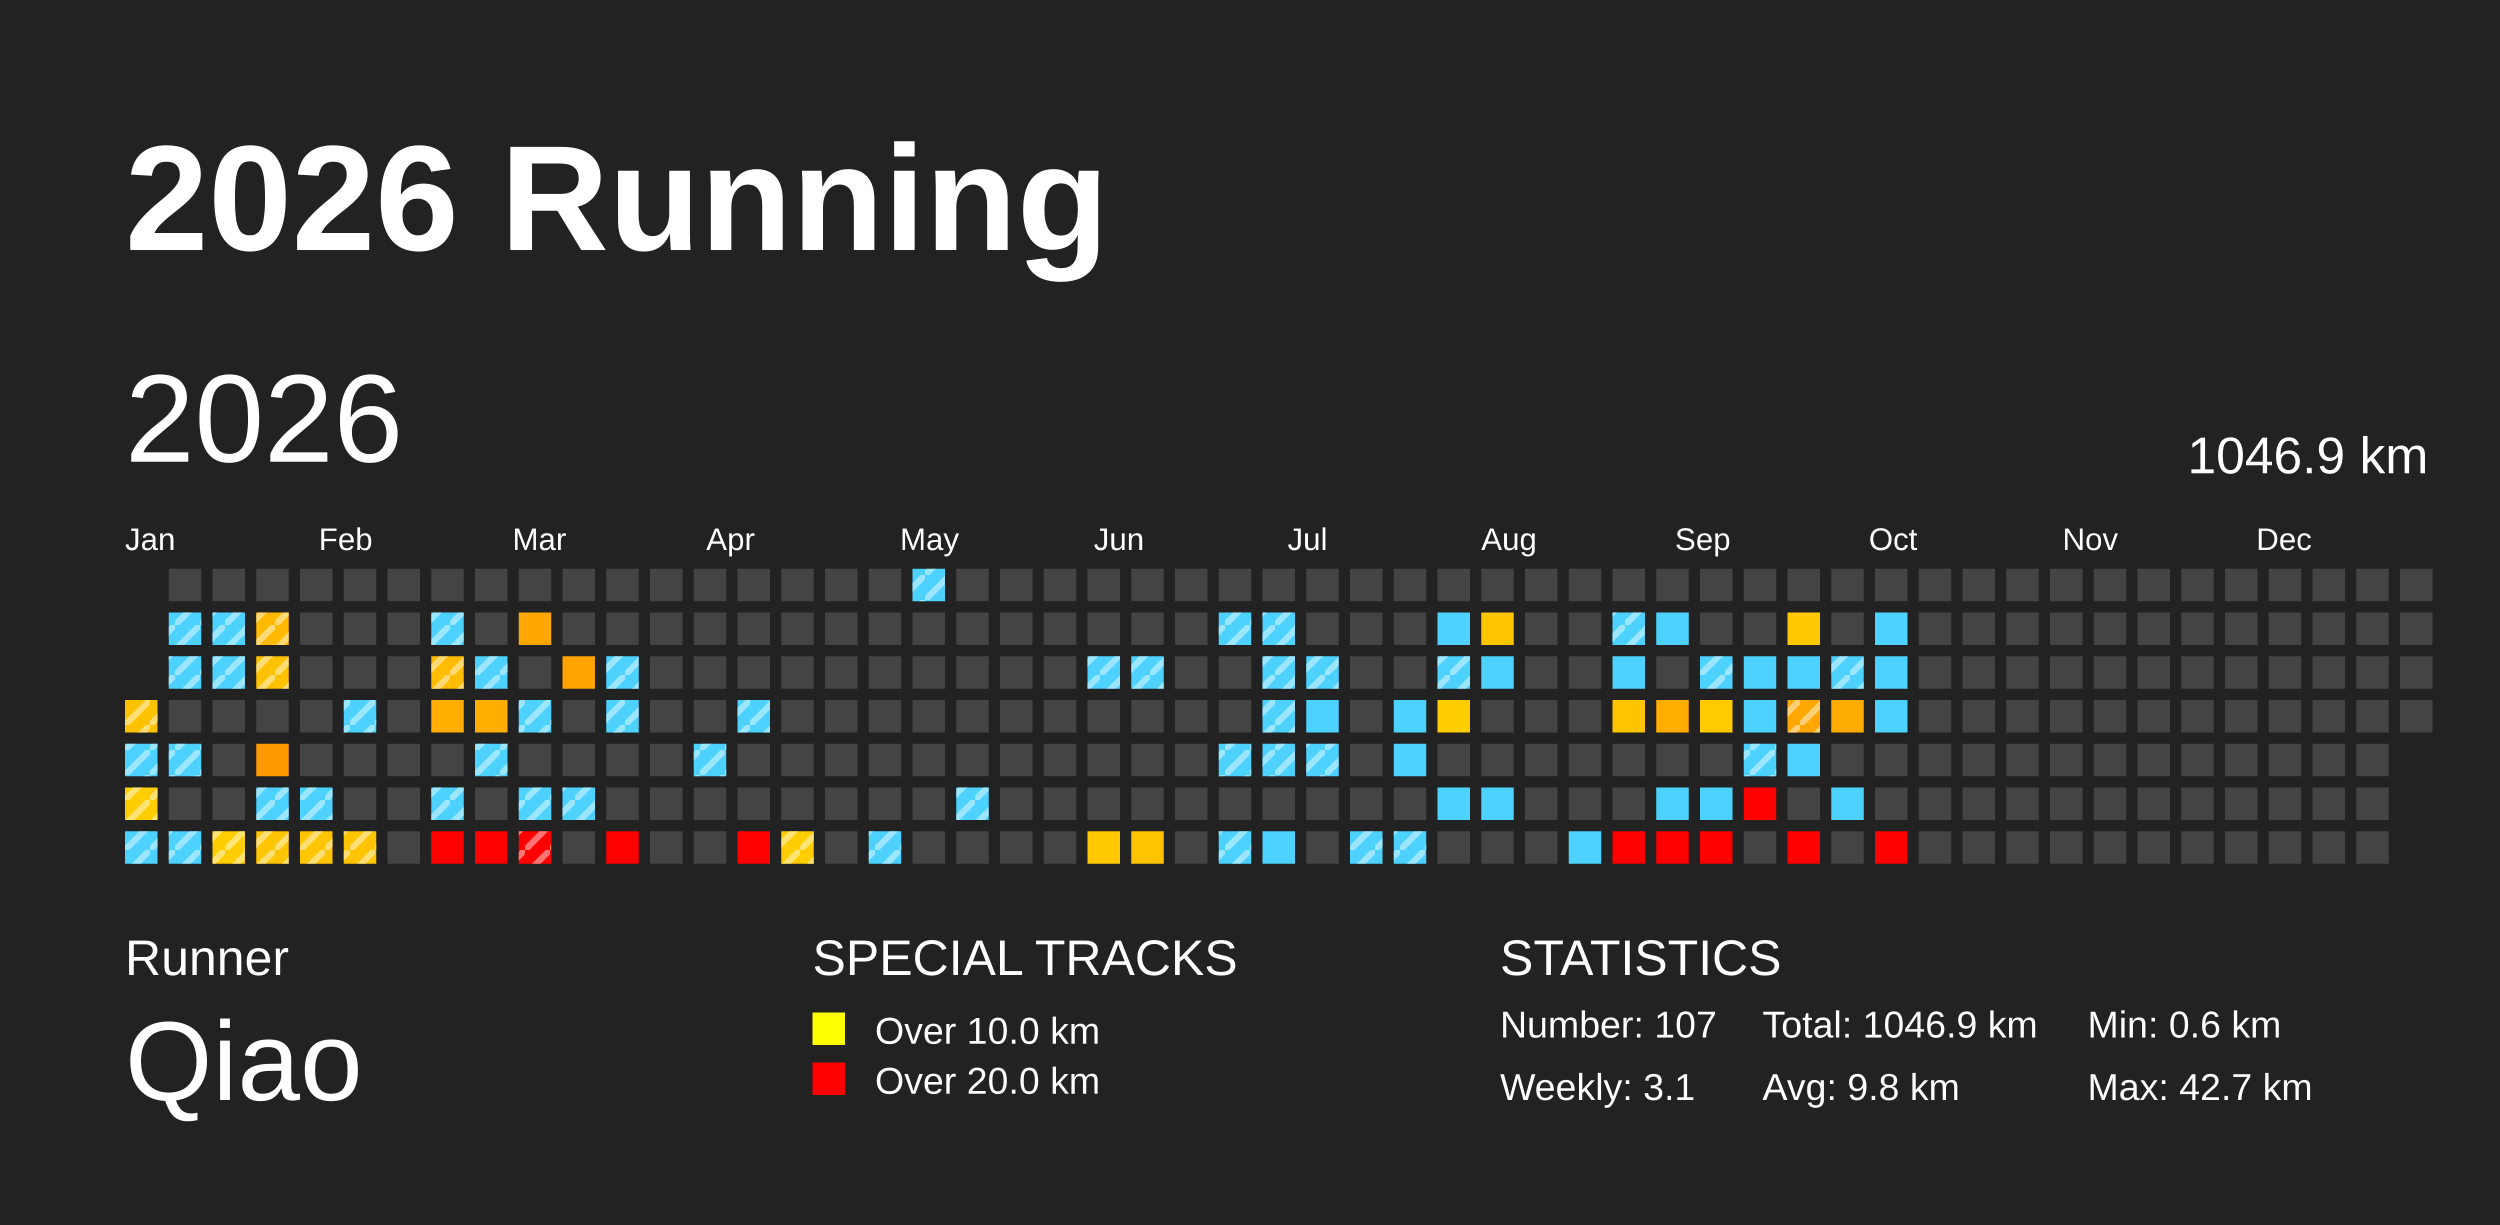
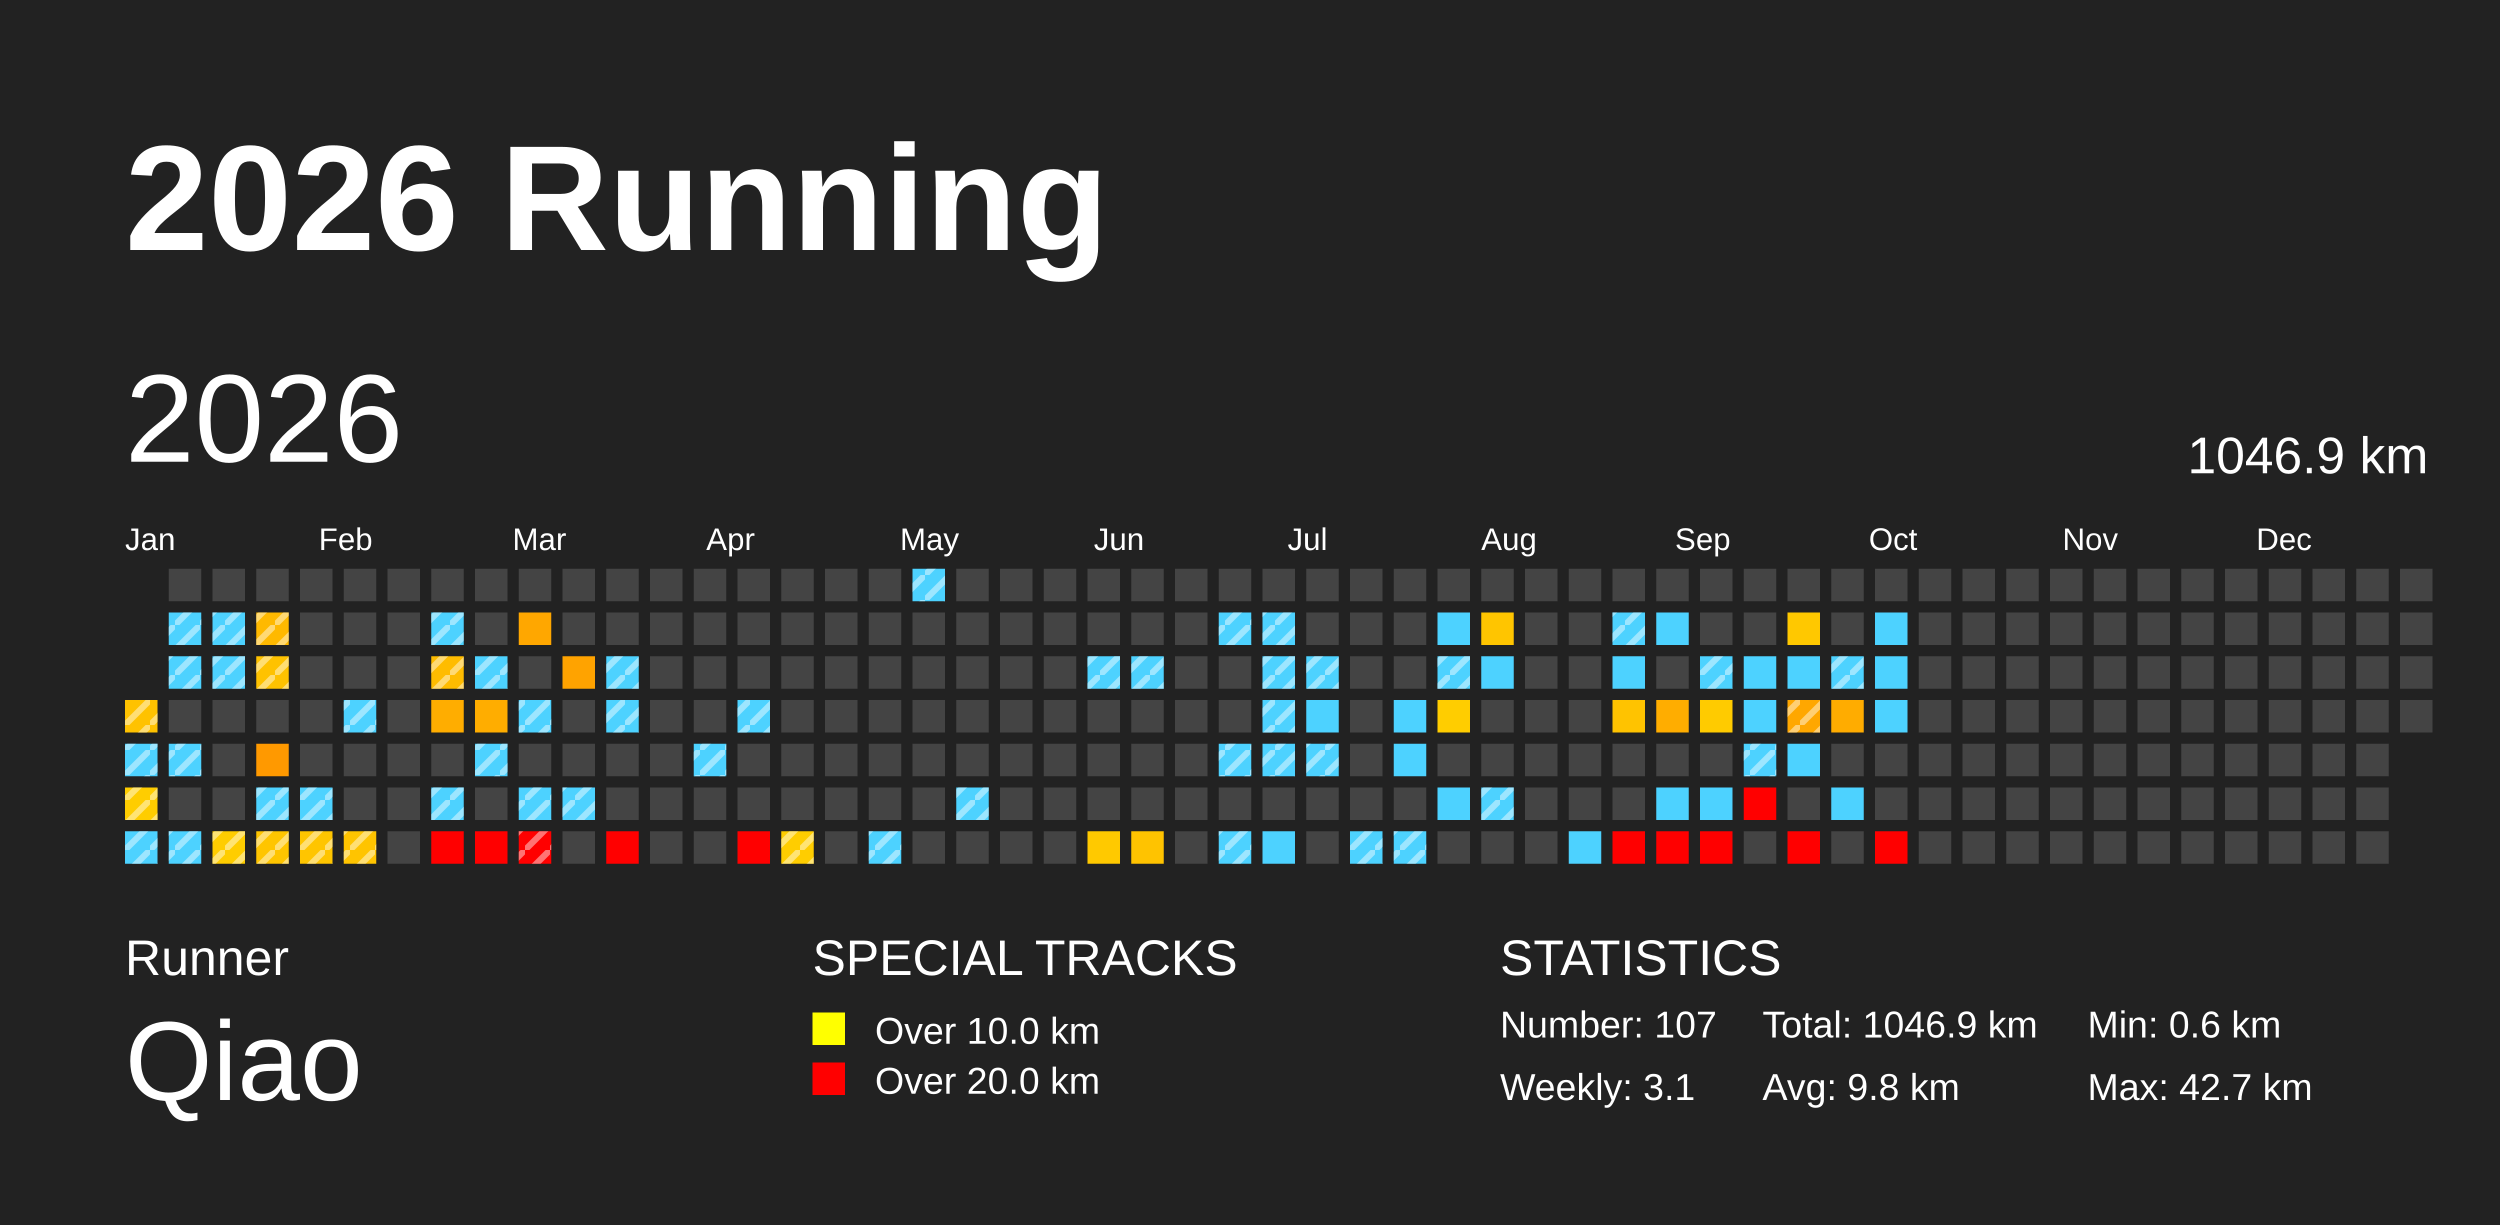
<svg xmlns="http://www.w3.org/2000/svg" baseProfile="full" height="98mm" version="1.1" viewBox="0,0,200,98" width="200mm">
  <defs>
    <pattern height="2" id="indoor-stripe" patternUnits="userSpaceOnUse" width="2">
      <line stroke="white" stroke-opacity="0.45" stroke-width="0.5" x1="0" x2="2" y1="2" y2="0" />
    </pattern>
  </defs>
  <rect fill="#222222" height="98" width="200" x="0" y="0" />
  <text fill="#FFFFFF" style="font-size:12px; font-family:Arial; font-weight:bold;" x="10" y="20">2026 Running</text>
  <text fill="#FFFFFF" style="font-size:4px; font-family:Arial" x="10" y="78">Runner</text>
  <text fill="#FFFFFF" style="font-size:9px; font-family:Arial" x="10" y="88">Qiao</text>
  <text fill="#FFFFFF" style="font-size:4px; font-family:Arial" x="65" y="78">SPECIAL TRACKS</text>
  <rect fill="yellow" height="2.6" width="2.6" x="65" y="81" />
  <text fill="#FFFFFF" style="font-size:3px; font-family:Arial" x="70" y="83.5">Over 10.0 km</text>
  <rect fill="red" height="2.6" width="2.6" x="65" y="85" />
  <text fill="#FFFFFF" style="font-size:3px; font-family:Arial" x="70" y="87.5">Over 20.0 km</text>
  <text fill="#FFFFFF" style="font-size:4px; font-family:Arial" x="120" y="78">STATISTICS</text>
  <text fill="#FFFFFF" style="font-size:3px; font-family:Arial" x="120" y="83">Number: 107</text>
  <text fill="#FFFFFF" style="font-size:3px; font-family:Arial" x="120" y="88">Weekly: 3.1</text>
  <text fill="#FFFFFF" style="font-size:3px; font-family:Arial" x="141" y="83">Total: 1046.9 km</text>
  <text fill="#FFFFFF" style="font-size:3px; font-family:Arial" x="141" y="88">Avg: 9.8 km</text>
  <text fill="#FFFFFF" style="font-size:3px; font-family:Arial" x="167" y="83">Min: 0.6 km</text>
  <text fill="#FFFFFF" style="font-size:3px; font-family:Arial" x="167" y="88">Max: 42.7 km</text>
  <text dominant-baseline="hanging" fill="#FFFFFF" style="font-size:10.0px; font-family:Arial;" x="10" y="30">2026</text>
  <text dominant-baseline="hanging" fill="#FFFFFF" style="font-size:4.125px; font-family:Arial;" x="175" y="35">1046.9 km</text>
  <text fill="#FFFFFF" style="font-size:2.5px; font-family:Arial" x="10.0" y="44">Jan</text>
  <text fill="#FFFFFF" style="font-size:2.5px; font-family:Arial" x="25.5" y="44">Feb</text>
  <text fill="#FFFFFF" style="font-size:2.5px; font-family:Arial" x="41.0" y="44">Mar</text>
  <text fill="#FFFFFF" style="font-size:2.5px; font-family:Arial" x="56.5" y="44">Apr</text>
  <text fill="#FFFFFF" style="font-size:2.5px; font-family:Arial" x="72.0" y="44">May</text>
  <text fill="#FFFFFF" style="font-size:2.5px; font-family:Arial" x="87.5" y="44">Jun</text>
  <text fill="#FFFFFF" style="font-size:2.5px; font-family:Arial" x="103.0" y="44">Jul</text>
  <text fill="#FFFFFF" style="font-size:2.5px; font-family:Arial" x="118.5" y="44">Aug</text>
  <text fill="#FFFFFF" style="font-size:2.5px; font-family:Arial" x="134.0" y="44">Sep</text>
  <text fill="#FFFFFF" style="font-size:2.5px; font-family:Arial" x="149.5" y="44">Oct</text>
  <text fill="#FFFFFF" style="font-size:2.5px; font-family:Arial" x="165.0" y="44">Nov</text>
  <text fill="#FFFFFF" style="font-size:2.5px; font-family:Arial" x="180.5" y="44">Dec</text>
  <rect fill="#ffc200" height="2.6" width="2.6" x="10.0" y="56.0" />
  <rect fill="url(#indoor-stripe)" height="2.6" style="pointer-events: none;" width="2.6" x="10.0" y="56.0" />
  <rect fill="#4dd2ff" height="2.6" width="2.6" x="10.0" y="59.5" />
  <rect fill="url(#indoor-stripe)" height="2.6" style="pointer-events: none;" width="2.6" x="10.0" y="59.5" />
  <rect fill="#ffcd00" height="2.6" width="2.6" x="10.0" y="63.0" />
  <rect fill="url(#indoor-stripe)" height="2.6" style="pointer-events: none;" width="2.6" x="10.0" y="63.0" />
  <rect fill="#4dd2ff" height="2.6" width="2.6" x="10.0" y="66.5" />
  <rect fill="url(#indoor-stripe)" height="2.6" style="pointer-events: none;" width="2.6" x="10.0" y="66.5" />
  <rect fill="#444444" height="2.6" width="2.6" x="13.5" y="45.5" />
  <rect fill="#4dd2ff" height="2.6" width="2.6" x="13.5" y="49.0" />
  <rect fill="url(#indoor-stripe)" height="2.6" style="pointer-events: none;" width="2.6" x="13.5" y="49.0" />
  <rect fill="#4dd2ff" height="2.6" width="2.6" x="13.5" y="52.5" />
  <rect fill="url(#indoor-stripe)" height="2.6" style="pointer-events: none;" width="2.6" x="13.5" y="52.5" />
  <rect fill="#444444" height="2.6" width="2.6" x="13.5" y="56.0" />
  <rect fill="#4dd2ff" height="2.6" width="2.6" x="13.5" y="59.5" />
  <rect fill="url(#indoor-stripe)" height="2.6" style="pointer-events: none;" width="2.6" x="13.5" y="59.5" />
  <rect fill="#444444" height="2.6" width="2.6" x="13.5" y="63.0" />
  <rect fill="#4dd2ff" height="2.6" width="2.6" x="13.5" y="66.5" />
  <rect fill="url(#indoor-stripe)" height="2.6" style="pointer-events: none;" width="2.6" x="13.5" y="66.5" />
  <rect fill="#444444" height="2.6" width="2.6" x="17.0" y="45.5" />
  <rect fill="#4dd2ff" height="2.6" width="2.6" x="17.0" y="49.0" />
  <rect fill="url(#indoor-stripe)" height="2.6" style="pointer-events: none;" width="2.6" x="17.0" y="49.0" />
  <rect fill="#4dd2ff" height="2.6" width="2.6" x="17.0" y="52.5" />
  <rect fill="url(#indoor-stripe)" height="2.6" style="pointer-events: none;" width="2.6" x="17.0" y="52.5" />
  <rect fill="#444444" height="2.6" width="2.6" x="17.0" y="56.0" />
  <rect fill="#444444" height="2.6" width="2.6" x="17.0" y="59.5" />
  <rect fill="#444444" height="2.6" width="2.6" x="17.0" y="63.0" />
  <rect fill="#ffcd00" height="2.6" width="2.6" x="17.0" y="66.5" />
  <rect fill="url(#indoor-stripe)" height="2.6" style="pointer-events: none;" width="2.6" x="17.0" y="66.5" />
  <rect fill="#444444" height="2.6" width="2.6" x="20.5" y="45.5" />
  <rect fill="#ffb900" height="2.6" width="2.6" x="20.5" y="49.0" />
  <rect fill="url(#indoor-stripe)" height="2.6" style="pointer-events: none;" width="2.6" x="20.5" y="49.0" />
  <rect fill="#ffc200" height="2.6" width="2.6" x="20.5" y="52.5" />
  <rect fill="url(#indoor-stripe)" height="2.6" style="pointer-events: none;" width="2.6" x="20.5" y="52.5" />
  <rect fill="#444444" height="2.6" width="2.6" x="20.5" y="56.0" />
  <rect fill="#ff9900" height="2.6" width="2.6" x="20.5" y="59.5" />
  <rect fill="#4dd2ff" height="2.6" width="2.6" x="20.5" y="63.0" />
  <rect fill="url(#indoor-stripe)" height="2.6" style="pointer-events: none;" width="2.6" x="20.5" y="63.0" />
  <rect fill="#ffc500" height="2.6" width="2.6" x="20.5" y="66.5" />
  <rect fill="url(#indoor-stripe)" height="2.6" style="pointer-events: none;" width="2.6" x="20.5" y="66.5" />
  <rect fill="#444444" height="2.6" width="2.6" x="24.0" y="45.5" />
  <rect fill="#444444" height="2.6" width="2.6" x="24.0" y="49.0" />
  <rect fill="#444444" height="2.6" width="2.6" x="24.0" y="52.5" />
  <rect fill="#444444" height="2.6" width="2.6" x="24.0" y="56.0" />
  <rect fill="#444444" height="2.6" width="2.6" x="24.0" y="59.5" />
  <rect fill="#4dd2ff" height="2.6" width="2.6" x="24.0" y="63.0" />
  <rect fill="url(#indoor-stripe)" height="2.6" style="pointer-events: none;" width="2.6" x="24.0" y="63.0" />
  <rect fill="#ffc500" height="2.6" width="2.6" x="24.0" y="66.5" />
  <rect fill="url(#indoor-stripe)" height="2.6" style="pointer-events: none;" width="2.6" x="24.0" y="66.5" />
  <rect fill="#444444" height="2.6" width="2.6" x="27.5" y="45.5" />
  <rect fill="#444444" height="2.6" width="2.6" x="27.5" y="49.0" />
  <rect fill="#444444" height="2.6" width="2.6" x="27.5" y="52.5" />
  <rect fill="#4dd2ff" height="2.6" width="2.6" x="27.5" y="56.0" />
  <rect fill="url(#indoor-stripe)" height="2.6" style="pointer-events: none;" width="2.6" x="27.5" y="56.0" />
  <rect fill="#444444" height="2.6" width="2.6" x="27.5" y="59.5" />
  <rect fill="#444444" height="2.6" width="2.6" x="27.5" y="63.0" />
  <rect fill="#ffc400" height="2.6" width="2.6" x="27.5" y="66.5" />
  <rect fill="url(#indoor-stripe)" height="2.6" style="pointer-events: none;" width="2.6" x="27.5" y="66.5" />
  <rect fill="#444444" height="2.6" width="2.6" x="31.0" y="45.5" />
  <rect fill="#444444" height="2.6" width="2.6" x="31.0" y="49.0" />
  <rect fill="#444444" height="2.6" width="2.6" x="31.0" y="52.5" />
  <rect fill="#444444" height="2.6" width="2.6" x="31.0" y="56.0" />
  <rect fill="#444444" height="2.6" width="2.6" x="31.0" y="59.5" />
  <rect fill="#444444" height="2.6" width="2.6" x="31.0" y="63.0" />
  <rect fill="#444444" height="2.6" width="2.6" x="31.0" y="66.5" />
  <rect fill="#444444" height="2.6" width="2.6" x="34.5" y="45.5" />
  <rect fill="#4dd2ff" height="2.6" width="2.6" x="34.5" y="49.0" />
  <rect fill="url(#indoor-stripe)" height="2.6" style="pointer-events: none;" width="2.6" x="34.5" y="49.0" />
  <rect fill="#ffbc00" height="2.6" width="2.6" x="34.5" y="52.5" />
  <rect fill="url(#indoor-stripe)" height="2.6" style="pointer-events: none;" width="2.6" x="34.5" y="52.5" />
  <rect fill="#ffad00" height="2.6" width="2.6" x="34.5" y="56.0" />
  <rect fill="#444444" height="2.6" width="2.6" x="34.5" y="59.5" />
  <rect fill="#4dd2ff" height="2.6" width="2.6" x="34.5" y="63.0" />
  <rect fill="url(#indoor-stripe)" height="2.6" style="pointer-events: none;" width="2.6" x="34.5" y="63.0" />
  <rect fill="red" height="2.6" width="2.6" x="34.5" y="66.5" />
  <rect fill="#444444" height="2.6" width="2.6" x="38.0" y="45.5" />
  <rect fill="#444444" height="2.6" width="2.6" x="38.0" y="49.0" />
  <rect fill="#4dd2ff" height="2.6" width="2.6" x="38.0" y="52.5" />
  <rect fill="url(#indoor-stripe)" height="2.6" style="pointer-events: none;" width="2.6" x="38.0" y="52.5" />
  <rect fill="#ffad00" height="2.6" width="2.6" x="38.0" y="56.0" />
  <rect fill="#4dd2ff" height="2.6" width="2.6" x="38.0" y="59.5" />
  <rect fill="url(#indoor-stripe)" height="2.6" style="pointer-events: none;" width="2.6" x="38.0" y="59.5" />
  <rect fill="#444444" height="2.6" width="2.6" x="38.0" y="63.0" />
  <rect fill="red" height="2.6" width="2.6" x="38.0" y="66.5" />
  <rect fill="#444444" height="2.6" width="2.6" x="41.5" y="45.5" />
  <rect fill="#ffa700" height="2.6" width="2.6" x="41.5" y="49.0" />
  <rect fill="#444444" height="2.6" width="2.6" x="41.5" y="52.5" />
  <rect fill="#4dd2ff" height="2.6" width="2.6" x="41.5" y="56.0" />
  <rect fill="url(#indoor-stripe)" height="2.6" style="pointer-events: none;" width="2.6" x="41.5" y="56.0" />
  <rect fill="#444444" height="2.6" width="2.6" x="41.5" y="59.5" />
  <rect fill="#4dd2ff" height="2.6" width="2.6" x="41.5" y="63.0" />
  <rect fill="url(#indoor-stripe)" height="2.6" style="pointer-events: none;" width="2.6" x="41.5" y="63.0" />
  <rect fill="red" height="2.6" width="2.6" x="41.5" y="66.5" />
  <rect fill="url(#indoor-stripe)" height="2.6" style="pointer-events: none;" width="2.6" x="41.5" y="66.5" />
  <rect fill="#444444" height="2.6" width="2.6" x="45.0" y="45.5" />
  <rect fill="#444444" height="2.6" width="2.6" x="45.0" y="49.0" />
  <rect fill="#ffa300" height="2.6" width="2.6" x="45.0" y="52.5" />
  <rect fill="#444444" height="2.6" width="2.6" x="45.0" y="56.0" />
  <rect fill="#444444" height="2.6" width="2.6" x="45.0" y="59.5" />
  <rect fill="#4dd2ff" height="2.6" width="2.6" x="45.0" y="63.0" />
  <rect fill="url(#indoor-stripe)" height="2.6" style="pointer-events: none;" width="2.6" x="45.0" y="63.0" />
  <rect fill="#444444" height="2.6" width="2.6" x="45.0" y="66.5" />
  <rect fill="#444444" height="2.6" width="2.6" x="48.5" y="45.5" />
  <rect fill="#444444" height="2.6" width="2.6" x="48.5" y="49.0" />
  <rect fill="#4dd2ff" height="2.6" width="2.6" x="48.5" y="52.5" />
  <rect fill="url(#indoor-stripe)" height="2.6" style="pointer-events: none;" width="2.6" x="48.5" y="52.5" />
  <rect fill="#4dd2ff" height="2.6" width="2.6" x="48.5" y="56.0" />
  <rect fill="url(#indoor-stripe)" height="2.6" style="pointer-events: none;" width="2.6" x="48.5" y="56.0" />
  <rect fill="#444444" height="2.6" width="2.6" x="48.5" y="59.5" />
  <rect fill="#444444" height="2.6" width="2.6" x="48.5" y="63.0" />
  <rect fill="red" height="2.6" width="2.6" x="48.5" y="66.5" />
  <rect fill="#444444" height="2.6" width="2.6" x="52.0" y="45.5" />
  <rect fill="#444444" height="2.6" width="2.6" x="52.0" y="49.0" />
  <rect fill="#444444" height="2.6" width="2.6" x="52.0" y="52.5" />
  <rect fill="#444444" height="2.6" width="2.6" x="52.0" y="56.0" />
  <rect fill="#444444" height="2.6" width="2.6" x="52.0" y="59.5" />
  <rect fill="#444444" height="2.6" width="2.6" x="52.0" y="63.0" />
  <rect fill="#444444" height="2.6" width="2.6" x="52.0" y="66.5" />
  <rect fill="#444444" height="2.6" width="2.6" x="55.5" y="45.5" />
  <rect fill="#444444" height="2.6" width="2.6" x="55.5" y="49.0" />
  <rect fill="#444444" height="2.6" width="2.6" x="55.5" y="52.5" />
  <rect fill="#444444" height="2.6" width="2.6" x="55.5" y="56.0" />
  <rect fill="#4dd2ff" height="2.6" width="2.6" x="55.5" y="59.5" />
  <rect fill="url(#indoor-stripe)" height="2.6" style="pointer-events: none;" width="2.6" x="55.5" y="59.5" />
  <rect fill="#444444" height="2.6" width="2.6" x="55.5" y="63.0" />
  <rect fill="#444444" height="2.6" width="2.6" x="55.5" y="66.5" />
  <rect fill="#444444" height="2.6" width="2.6" x="59.0" y="45.5" />
  <rect fill="#444444" height="2.6" width="2.6" x="59.0" y="49.0" />
  <rect fill="#444444" height="2.6" width="2.6" x="59.0" y="52.5" />
  <rect fill="#4dd2ff" height="2.6" width="2.6" x="59.0" y="56.0" />
  <rect fill="url(#indoor-stripe)" height="2.6" style="pointer-events: none;" width="2.6" x="59.0" y="56.0" />
  <rect fill="#444444" height="2.6" width="2.6" x="59.0" y="59.5" />
  <rect fill="#444444" height="2.6" width="2.6" x="59.0" y="63.0" />
  <rect fill="red" height="2.6" width="2.6" x="59.0" y="66.5" />
  <rect fill="#444444" height="2.6" width="2.6" x="62.5" y="45.5" />
  <rect fill="#444444" height="2.6" width="2.6" x="62.5" y="49.0" />
  <rect fill="#444444" height="2.6" width="2.6" x="62.5" y="52.5" />
  <rect fill="#444444" height="2.6" width="2.6" x="62.5" y="56.0" />
  <rect fill="#444444" height="2.6" width="2.6" x="62.5" y="59.5" />
  <rect fill="#444444" height="2.6" width="2.6" x="62.5" y="63.0" />
  <rect fill="#ffcd00" height="2.6" width="2.6" x="62.5" y="66.5" />
  <rect fill="url(#indoor-stripe)" height="2.6" style="pointer-events: none;" width="2.6" x="62.5" y="66.5" />
  <rect fill="#444444" height="2.6" width="2.6" x="66.0" y="45.5" />
  <rect fill="#444444" height="2.6" width="2.6" x="66.0" y="49.0" />
  <rect fill="#444444" height="2.6" width="2.6" x="66.0" y="52.5" />
  <rect fill="#444444" height="2.6" width="2.6" x="66.0" y="56.0" />
  <rect fill="#444444" height="2.6" width="2.6" x="66.0" y="59.5" />
  <rect fill="#444444" height="2.6" width="2.6" x="66.0" y="63.0" />
  <rect fill="#444444" height="2.6" width="2.6" x="66.0" y="66.5" />
  <rect fill="#444444" height="2.6" width="2.6" x="69.5" y="45.5" />
  <rect fill="#444444" height="2.6" width="2.6" x="69.5" y="49.0" />
  <rect fill="#444444" height="2.6" width="2.6" x="69.5" y="52.5" />
  <rect fill="#444444" height="2.6" width="2.6" x="69.5" y="56.0" />
  <rect fill="#444444" height="2.6" width="2.6" x="69.5" y="59.5" />
  <rect fill="#444444" height="2.6" width="2.6" x="69.5" y="63.0" />
  <rect fill="#4dd2ff" height="2.6" width="2.6" x="69.5" y="66.5" />
  <rect fill="url(#indoor-stripe)" height="2.6" style="pointer-events: none;" width="2.6" x="69.5" y="66.5" />
  <rect fill="#4dd2ff" height="2.6" width="2.6" x="73.0" y="45.5" />
  <rect fill="url(#indoor-stripe)" height="2.6" style="pointer-events: none;" width="2.6" x="73.0" y="45.5" />
  <rect fill="#444444" height="2.6" width="2.6" x="73.0" y="49.0" />
  <rect fill="#444444" height="2.6" width="2.6" x="73.0" y="52.5" />
  <rect fill="#444444" height="2.6" width="2.6" x="73.0" y="56.0" />
  <rect fill="#444444" height="2.6" width="2.6" x="73.0" y="59.5" />
  <rect fill="#444444" height="2.6" width="2.6" x="73.0" y="63.0" />
  <rect fill="#444444" height="2.6" width="2.6" x="73.0" y="66.5" />
  <rect fill="#444444" height="2.6" width="2.6" x="76.5" y="45.5" />
  <rect fill="#444444" height="2.6" width="2.6" x="76.5" y="49.0" />
  <rect fill="#444444" height="2.6" width="2.6" x="76.5" y="52.5" />
  <rect fill="#444444" height="2.6" width="2.6" x="76.5" y="56.0" />
  <rect fill="#444444" height="2.6" width="2.6" x="76.5" y="59.5" />
  <rect fill="#4dd2ff" height="2.6" width="2.6" x="76.5" y="63.0" />
  <rect fill="url(#indoor-stripe)" height="2.6" style="pointer-events: none;" width="2.6" x="76.5" y="63.0" />
  <rect fill="#444444" height="2.6" width="2.6" x="76.5" y="66.5" />
  <rect fill="#444444" height="2.6" width="2.6" x="80.0" y="45.5" />
  <rect fill="#444444" height="2.6" width="2.6" x="80.0" y="49.0" />
  <rect fill="#444444" height="2.6" width="2.6" x="80.0" y="52.5" />
  <rect fill="#444444" height="2.6" width="2.6" x="80.0" y="56.0" />
  <rect fill="#444444" height="2.6" width="2.6" x="80.0" y="59.5" />
  <rect fill="#444444" height="2.6" width="2.6" x="80.0" y="63.0" />
  <rect fill="#444444" height="2.6" width="2.6" x="80.0" y="66.5" />
  <rect fill="#444444" height="2.6" width="2.6" x="83.5" y="45.5" />
  <rect fill="#444444" height="2.6" width="2.6" x="83.5" y="49.0" />
  <rect fill="#444444" height="2.6" width="2.6" x="83.5" y="52.5" />
  <rect fill="#444444" height="2.6" width="2.6" x="83.5" y="56.0" />
  <rect fill="#444444" height="2.6" width="2.6" x="83.5" y="59.5" />
  <rect fill="#444444" height="2.6" width="2.6" x="83.5" y="63.0" />
  <rect fill="#444444" height="2.6" width="2.6" x="83.5" y="66.5" />
  <rect fill="#444444" height="2.6" width="2.6" x="87.0" y="45.5" />
  <rect fill="#444444" height="2.6" width="2.6" x="87.0" y="49.0" />
  <rect fill="#4dd2ff" height="2.6" width="2.6" x="87.0" y="52.5" />
  <rect fill="url(#indoor-stripe)" height="2.6" style="pointer-events: none;" width="2.6" x="87.0" y="52.5" />
  <rect fill="#444444" height="2.6" width="2.6" x="87.0" y="56.0" />
  <rect fill="#444444" height="2.6" width="2.6" x="87.0" y="59.5" />
  <rect fill="#444444" height="2.6" width="2.6" x="87.0" y="63.0" />
  <rect fill="#ffc900" height="2.6" width="2.6" x="87.0" y="66.5" />
  <rect fill="#444444" height="2.6" width="2.6" x="90.5" y="45.5" />
  <rect fill="#444444" height="2.6" width="2.6" x="90.5" y="49.0" />
  <rect fill="#4dd2ff" height="2.6" width="2.6" x="90.5" y="52.5" />
  <rect fill="url(#indoor-stripe)" height="2.6" style="pointer-events: none;" width="2.6" x="90.5" y="52.5" />
  <rect fill="#444444" height="2.6" width="2.6" x="90.5" y="56.0" />
  <rect fill="#444444" height="2.6" width="2.6" x="90.5" y="59.5" />
  <rect fill="#444444" height="2.6" width="2.6" x="90.5" y="63.0" />
  <rect fill="#ffc300" height="2.6" width="2.6" x="90.5" y="66.5" />
  <rect fill="#444444" height="2.6" width="2.6" x="94.0" y="45.5" />
  <rect fill="#444444" height="2.6" width="2.6" x="94.0" y="49.0" />
  <rect fill="#444444" height="2.6" width="2.6" x="94.0" y="52.5" />
  <rect fill="#444444" height="2.6" width="2.6" x="94.0" y="56.0" />
  <rect fill="#444444" height="2.6" width="2.6" x="94.0" y="59.5" />
  <rect fill="#444444" height="2.6" width="2.6" x="94.0" y="63.0" />
  <rect fill="#444444" height="2.6" width="2.6" x="94.0" y="66.5" />
  <rect fill="#444444" height="2.6" width="2.6" x="97.5" y="45.5" />
  <rect fill="#4dd2ff" height="2.6" width="2.6" x="97.5" y="49.0" />
  <rect fill="url(#indoor-stripe)" height="2.6" style="pointer-events: none;" width="2.6" x="97.5" y="49.0" />
  <rect fill="#444444" height="2.6" width="2.6" x="97.5" y="52.5" />
  <rect fill="#444444" height="2.6" width="2.6" x="97.5" y="56.0" />
  <rect fill="#4dd2ff" height="2.6" width="2.6" x="97.5" y="59.5" />
  <rect fill="url(#indoor-stripe)" height="2.6" style="pointer-events: none;" width="2.6" x="97.5" y="59.5" />
  <rect fill="#444444" height="2.6" width="2.6" x="97.5" y="63.0" />
  <rect fill="#4dd2ff" height="2.6" width="2.6" x="97.5" y="66.5" />
  <rect fill="url(#indoor-stripe)" height="2.6" style="pointer-events: none;" width="2.6" x="97.5" y="66.5" />
  <rect fill="#444444" height="2.6" width="2.6" x="101.0" y="45.5" />
  <rect fill="#4dd2ff" height="2.6" width="2.6" x="101.0" y="49.0" />
  <rect fill="url(#indoor-stripe)" height="2.6" style="pointer-events: none;" width="2.6" x="101.0" y="49.0" />
  <rect fill="#4dd2ff" height="2.6" width="2.6" x="101.0" y="52.5" />
  <rect fill="url(#indoor-stripe)" height="2.6" style="pointer-events: none;" width="2.6" x="101.0" y="52.5" />
  <rect fill="#4dd2ff" height="2.6" width="2.6" x="101.0" y="56.0" />
  <rect fill="url(#indoor-stripe)" height="2.6" style="pointer-events: none;" width="2.6" x="101.0" y="56.0" />
  <rect fill="#4dd2ff" height="2.6" width="2.6" x="101.0" y="59.5" />
  <rect fill="url(#indoor-stripe)" height="2.6" style="pointer-events: none;" width="2.6" x="101.0" y="59.5" />
  <rect fill="#444444" height="2.6" width="2.6" x="101.0" y="63.0" />
  <rect fill="#4dd2ff" height="2.6" width="2.6" x="101.0" y="66.5" />
  <rect fill="#444444" height="2.6" width="2.6" x="104.5" y="45.5" />
  <rect fill="#444444" height="2.6" width="2.6" x="104.5" y="49.0" />
  <rect fill="#4dd2ff" height="2.6" width="2.6" x="104.5" y="52.5" />
  <rect fill="url(#indoor-stripe)" height="2.6" style="pointer-events: none;" width="2.6" x="104.5" y="52.5" />
  <rect fill="#4dd2ff" height="2.6" width="2.6" x="104.5" y="56.0" />
  <rect fill="#4dd2ff" height="2.6" width="2.6" x="104.5" y="59.5" />
  <rect fill="url(#indoor-stripe)" height="2.6" style="pointer-events: none;" width="2.6" x="104.5" y="59.5" />
  <rect fill="#444444" height="2.6" width="2.6" x="104.5" y="63.0" />
  <rect fill="#444444" height="2.6" width="2.6" x="104.5" y="66.5" />
  <rect fill="#444444" height="2.6" width="2.6" x="108.0" y="45.5" />
  <rect fill="#444444" height="2.6" width="2.6" x="108.0" y="49.0" />
  <rect fill="#444444" height="2.6" width="2.6" x="108.0" y="52.5" />
  <rect fill="#444444" height="2.6" width="2.6" x="108.0" y="56.0" />
  <rect fill="#444444" height="2.6" width="2.6" x="108.0" y="59.5" />
  <rect fill="#444444" height="2.6" width="2.6" x="108.0" y="63.0" />
  <rect fill="#4dd2ff" height="2.6" width="2.6" x="108.0" y="66.5" />
  <rect fill="url(#indoor-stripe)" height="2.6" style="pointer-events: none;" width="2.6" x="108.0" y="66.5" />
  <rect fill="#444444" height="2.6" width="2.6" x="111.5" y="45.5" />
  <rect fill="#444444" height="2.6" width="2.6" x="111.5" y="49.0" />
  <rect fill="#444444" height="2.6" width="2.6" x="111.5" y="52.5" />
  <rect fill="#4dd2ff" height="2.6" width="2.6" x="111.5" y="56.0" />
  <rect fill="#4dd2ff" height="2.6" width="2.6" x="111.5" y="59.5" />
  <rect fill="#444444" height="2.6" width="2.6" x="111.5" y="63.0" />
  <rect fill="#4dd2ff" height="2.6" width="2.6" x="111.5" y="66.5" />
  <rect fill="url(#indoor-stripe)" height="2.6" style="pointer-events: none;" width="2.6" x="111.5" y="66.5" />
  <rect fill="#444444" height="2.6" width="2.6" x="115.0" y="45.5" />
  <rect fill="#4dd2ff" height="2.6" width="2.6" x="115.0" y="49.0" />
  <rect fill="#4dd2ff" height="2.6" width="2.6" x="115.0" y="52.5" />
  <rect fill="url(#indoor-stripe)" height="2.6" style="pointer-events: none;" width="2.6" x="115.0" y="52.5" />
  <rect fill="#ffcd00" height="2.6" width="2.6" x="115.0" y="56.0" />
  <rect fill="#444444" height="2.6" width="2.6" x="115.0" y="59.5" />
  <rect fill="#4dd2ff" height="2.6" width="2.6" x="115.0" y="63.0" />
  <rect fill="#444444" height="2.6" width="2.6" x="115.0" y="66.5" />
  <rect fill="#444444" height="2.6" width="2.6" x="118.5" y="45.5" />
  <rect fill="#ffc500" height="2.6" width="2.6" x="118.5" y="49.0" />
  <rect fill="#4dd2ff" height="2.6" width="2.6" x="118.5" y="52.5" />
  <rect fill="#444444" height="2.6" width="2.6" x="118.5" y="56.0" />
  <rect fill="#444444" height="2.6" width="2.6" x="118.5" y="59.5" />
  <rect fill="#4dd2ff" height="2.6" width="2.6" x="118.5" y="63.0" />
+   <rect fill="url(#indoor-stripe)" height="2.6" style="pointer-events: none;" width="2.6" x="118.5" y="63.0" />
  <rect fill="#444444" height="2.6" width="2.6" x="118.5" y="66.5" />
  <rect fill="#444444" height="2.6" width="2.6" x="122.0" y="45.5" />
  <rect fill="#444444" height="2.6" width="2.6" x="122.0" y="49.0" />
  <rect fill="#444444" height="2.6" width="2.6" x="122.0" y="52.5" />
  <rect fill="#444444" height="2.6" width="2.6" x="122.0" y="56.0" />
  <rect fill="#444444" height="2.6" width="2.6" x="122.0" y="59.5" />
  <rect fill="#444444" height="2.6" width="2.6" x="122.0" y="63.0" />
  <rect fill="#444444" height="2.6" width="2.6" x="122.0" y="66.5" />
  <rect fill="#444444" height="2.6" width="2.6" x="125.5" y="45.5" />
  <rect fill="#444444" height="2.6" width="2.6" x="125.5" y="49.0" />
  <rect fill="#444444" height="2.6" width="2.6" x="125.5" y="52.5" />
  <rect fill="#444444" height="2.6" width="2.6" x="125.5" y="56.0" />
  <rect fill="#444444" height="2.6" width="2.6" x="125.5" y="59.5" />
  <rect fill="#444444" height="2.6" width="2.6" x="125.5" y="63.0" />
  <rect fill="#4dd2ff" height="2.6" width="2.6" x="125.5" y="66.5" />
  <rect fill="#444444" height="2.6" width="2.6" x="129.0" y="45.5" />
  <rect fill="#4dd2ff" height="2.6" width="2.6" x="129.0" y="49.0" />
  <rect fill="url(#indoor-stripe)" height="2.6" style="pointer-events: none;" width="2.6" x="129.0" y="49.0" />
  <rect fill="#4dd2ff" height="2.6" width="2.6" x="129.0" y="52.5" />
  <rect fill="#ffc300" height="2.6" width="2.6" x="129.0" y="56.0" />
  <rect fill="#444444" height="2.6" width="2.6" x="129.0" y="59.5" />
  <rect fill="#444444" height="2.6" width="2.6" x="129.0" y="63.0" />
  <rect fill="red" height="2.6" width="2.6" x="129.0" y="66.5" />
  <rect fill="#444444" height="2.6" width="2.6" x="132.5" y="45.5" />
  <rect fill="#4dd2ff" height="2.6" width="2.6" x="132.5" y="49.0" />
  <rect fill="#444444" height="2.6" width="2.6" x="132.5" y="52.5" />
  <rect fill="#ffad00" height="2.6" width="2.6" x="132.5" y="56.0" />
  <rect fill="#444444" height="2.6" width="2.6" x="132.5" y="59.5" />
  <rect fill="#4dd2ff" height="2.6" width="2.6" x="132.5" y="63.0" />
  <rect fill="red" height="2.6" width="2.6" x="132.5" y="66.5" />
  <rect fill="#444444" height="2.6" width="2.6" x="136.0" y="45.5" />
  <rect fill="#444444" height="2.6" width="2.6" x="136.0" y="49.0" />
  <rect fill="#4dd2ff" height="2.6" width="2.6" x="136.0" y="52.5" />
  <rect fill="url(#indoor-stripe)" height="2.6" style="pointer-events: none;" width="2.6" x="136.0" y="52.5" />
  <rect fill="#ffcb00" height="2.6" width="2.6" x="136.0" y="56.0" />
  <rect fill="#444444" height="2.6" width="2.6" x="136.0" y="59.5" />
  <rect fill="#4dd2ff" height="2.6" width="2.6" x="136.0" y="63.0" />
  <rect fill="red" height="2.6" width="2.6" x="136.0" y="66.5" />
  <rect fill="#444444" height="2.6" width="2.6" x="139.5" y="45.5" />
  <rect fill="#444444" height="2.6" width="2.6" x="139.5" y="49.0" />
  <rect fill="#4dd2ff" height="2.6" width="2.6" x="139.5" y="52.5" />
  <rect fill="#4dd2ff" height="2.6" width="2.6" x="139.5" y="56.0" />
  <rect fill="#4dd2ff" height="2.6" width="2.6" x="139.5" y="59.5" />
  <rect fill="url(#indoor-stripe)" height="2.6" style="pointer-events: none;" width="2.6" x="139.5" y="59.5" />
  <rect fill="red" height="2.6" width="2.6" x="139.5" y="63.0" />
  <rect fill="#444444" height="2.6" width="2.6" x="139.5" y="66.5" />
  <rect fill="#444444" height="2.6" width="2.6" x="143.0" y="45.5" />
  <rect fill="#ffc800" height="2.6" width="2.6" x="143.0" y="49.0" />
  <rect fill="#4dd2ff" height="2.6" width="2.6" x="143.0" y="52.5" />
  <rect fill="#ffa700" height="2.6" width="2.6" x="143.0" y="56.0" />
  <rect fill="url(#indoor-stripe)" height="2.6" style="pointer-events: none;" width="2.6" x="143.0" y="56.0" />
  <rect fill="#4dd2ff" height="2.6" width="2.6" x="143.0" y="59.5" />
  <rect fill="#444444" height="2.6" width="2.6" x="143.0" y="63.0" />
  <rect fill="red" height="2.6" width="2.6" x="143.0" y="66.5" />
  <rect fill="#444444" height="2.6" width="2.6" x="146.5" y="45.5" />
  <rect fill="#444444" height="2.6" width="2.6" x="146.5" y="49.0" />
  <rect fill="#4dd2ff" height="2.6" width="2.6" x="146.5" y="52.5" />
  <rect fill="url(#indoor-stripe)" height="2.6" style="pointer-events: none;" width="2.6" x="146.5" y="52.5" />
  <rect fill="#ffac00" height="2.6" width="2.6" x="146.5" y="56.0" />
  <rect fill="#444444" height="2.6" width="2.6" x="146.5" y="59.5" />
  <rect fill="#4dd2ff" height="2.6" width="2.6" x="146.5" y="63.0" />
  <rect fill="#444444" height="2.6" width="2.6" x="146.5" y="66.5" />
  <rect fill="#444444" height="2.6" width="2.6" x="150.0" y="45.5" />
  <rect fill="#4dd2ff" height="2.6" width="2.6" x="150.0" y="49.0" />
  <rect fill="#4dd2ff" height="2.6" width="2.6" x="150.0" y="52.5" />
  <rect fill="#4dd2ff" height="2.6" width="2.6" x="150.0" y="56.0" />
  <rect fill="#444444" height="2.6" width="2.6" x="150.0" y="59.5" />
  <rect fill="#444444" height="2.6" width="2.6" x="150.0" y="63.0" />
  <rect fill="red" height="2.6" width="2.6" x="150.0" y="66.5" />
  <rect fill="#444444" height="2.6" width="2.6" x="153.5" y="45.5" />
  <rect fill="#444444" height="2.6" width="2.6" x="153.5" y="49.0" />
  <rect fill="#444444" height="2.6" width="2.6" x="153.5" y="52.5" />
  <rect fill="#444444" height="2.6" width="2.6" x="153.5" y="56.0" />
  <rect fill="#444444" height="2.6" width="2.6" x="153.5" y="59.5" />
  <rect fill="#444444" height="2.6" width="2.6" x="153.5" y="63.0" />
  <rect fill="#444444" height="2.6" width="2.6" x="153.5" y="66.5" />
  <rect fill="#444444" height="2.6" width="2.6" x="157.0" y="45.5" />
  <rect fill="#444444" height="2.6" width="2.6" x="157.0" y="49.0" />
  <rect fill="#444444" height="2.6" width="2.6" x="157.0" y="52.5" />
  <rect fill="#444444" height="2.6" width="2.6" x="157.0" y="56.0" />
  <rect fill="#444444" height="2.6" width="2.6" x="157.0" y="59.5" />
  <rect fill="#444444" height="2.6" width="2.6" x="157.0" y="63.0" />
  <rect fill="#444444" height="2.6" width="2.6" x="157.0" y="66.5" />
  <rect fill="#444444" height="2.6" width="2.6" x="160.5" y="45.5" />
  <rect fill="#444444" height="2.6" width="2.6" x="160.5" y="49.0" />
  <rect fill="#444444" height="2.6" width="2.6" x="160.5" y="52.5" />
  <rect fill="#444444" height="2.6" width="2.6" x="160.5" y="56.0" />
  <rect fill="#444444" height="2.6" width="2.6" x="160.5" y="59.5" />
  <rect fill="#444444" height="2.6" width="2.6" x="160.5" y="63.0" />
  <rect fill="#444444" height="2.6" width="2.6" x="160.5" y="66.5" />
  <rect fill="#444444" height="2.6" width="2.6" x="164.0" y="45.5" />
  <rect fill="#444444" height="2.6" width="2.6" x="164.0" y="49.0" />
  <rect fill="#444444" height="2.6" width="2.6" x="164.0" y="52.5" />
  <rect fill="#444444" height="2.6" width="2.6" x="164.0" y="56.0" />
  <rect fill="#444444" height="2.6" width="2.6" x="164.0" y="59.5" />
  <rect fill="#444444" height="2.6" width="2.6" x="164.0" y="63.0" />
  <rect fill="#444444" height="2.6" width="2.6" x="164.0" y="66.5" />
  <rect fill="#444444" height="2.6" width="2.6" x="167.5" y="45.5" />
  <rect fill="#444444" height="2.6" width="2.6" x="167.5" y="49.0" />
  <rect fill="#444444" height="2.6" width="2.6" x="167.5" y="52.5" />
  <rect fill="#444444" height="2.6" width="2.6" x="167.5" y="56.0" />
  <rect fill="#444444" height="2.6" width="2.6" x="167.5" y="59.5" />
  <rect fill="#444444" height="2.6" width="2.6" x="167.5" y="63.0" />
  <rect fill="#444444" height="2.6" width="2.6" x="167.5" y="66.5" />
  <rect fill="#444444" height="2.6" width="2.6" x="171.0" y="45.5" />
  <rect fill="#444444" height="2.6" width="2.6" x="171.0" y="49.0" />
  <rect fill="#444444" height="2.6" width="2.6" x="171.0" y="52.5" />
  <rect fill="#444444" height="2.6" width="2.6" x="171.0" y="56.0" />
  <rect fill="#444444" height="2.6" width="2.6" x="171.0" y="59.5" />
  <rect fill="#444444" height="2.6" width="2.6" x="171.0" y="63.0" />
  <rect fill="#444444" height="2.6" width="2.6" x="171.0" y="66.5" />
  <rect fill="#444444" height="2.6" width="2.6" x="174.5" y="45.5" />
  <rect fill="#444444" height="2.6" width="2.6" x="174.5" y="49.0" />
  <rect fill="#444444" height="2.6" width="2.6" x="174.5" y="52.5" />
  <rect fill="#444444" height="2.6" width="2.6" x="174.5" y="56.0" />
  <rect fill="#444444" height="2.6" width="2.6" x="174.5" y="59.5" />
  <rect fill="#444444" height="2.6" width="2.6" x="174.5" y="63.0" />
  <rect fill="#444444" height="2.6" width="2.6" x="174.5" y="66.5" />
  <rect fill="#444444" height="2.6" width="2.6" x="178.0" y="45.5" />
  <rect fill="#444444" height="2.6" width="2.6" x="178.0" y="49.0" />
  <rect fill="#444444" height="2.6" width="2.6" x="178.0" y="52.5" />
  <rect fill="#444444" height="2.6" width="2.6" x="178.0" y="56.0" />
  <rect fill="#444444" height="2.6" width="2.6" x="178.0" y="59.5" />
  <rect fill="#444444" height="2.6" width="2.6" x="178.0" y="63.0" />
  <rect fill="#444444" height="2.6" width="2.6" x="178.0" y="66.5" />
  <rect fill="#444444" height="2.6" width="2.6" x="181.5" y="45.5" />
  <rect fill="#444444" height="2.6" width="2.6" x="181.5" y="49.0" />
  <rect fill="#444444" height="2.6" width="2.6" x="181.5" y="52.5" />
  <rect fill="#444444" height="2.6" width="2.6" x="181.5" y="56.0" />
  <rect fill="#444444" height="2.6" width="2.6" x="181.5" y="59.5" />
  <rect fill="#444444" height="2.6" width="2.6" x="181.5" y="63.0" />
  <rect fill="#444444" height="2.6" width="2.6" x="181.5" y="66.5" />
  <rect fill="#444444" height="2.6" width="2.6" x="185.0" y="45.5" />
  <rect fill="#444444" height="2.6" width="2.6" x="185.0" y="49.0" />
  <rect fill="#444444" height="2.6" width="2.6" x="185.0" y="52.5" />
  <rect fill="#444444" height="2.6" width="2.6" x="185.0" y="56.0" />
  <rect fill="#444444" height="2.6" width="2.6" x="185.0" y="59.5" />
  <rect fill="#444444" height="2.6" width="2.6" x="185.0" y="63.0" />
  <rect fill="#444444" height="2.6" width="2.6" x="185.0" y="66.5" />
  <rect fill="#444444" height="2.6" width="2.6" x="188.5" y="45.5" />
  <rect fill="#444444" height="2.6" width="2.6" x="188.5" y="49.0" />
  <rect fill="#444444" height="2.6" width="2.6" x="188.5" y="52.5" />
  <rect fill="#444444" height="2.6" width="2.6" x="188.5" y="56.0" />
  <rect fill="#444444" height="2.6" width="2.6" x="188.5" y="59.5" />
  <rect fill="#444444" height="2.6" width="2.6" x="188.5" y="63.0" />
  <rect fill="#444444" height="2.6" width="2.6" x="188.5" y="66.5" />
  <rect fill="#444444" height="2.6" width="2.6" x="192.0" y="45.5" />
  <rect fill="#444444" height="2.6" width="2.6" x="192.0" y="49.0" />
  <rect fill="#444444" height="2.6" width="2.6" x="192.0" y="52.5" />
  <rect fill="#444444" height="2.6" width="2.6" x="192.0" y="56.0" />
</svg>
